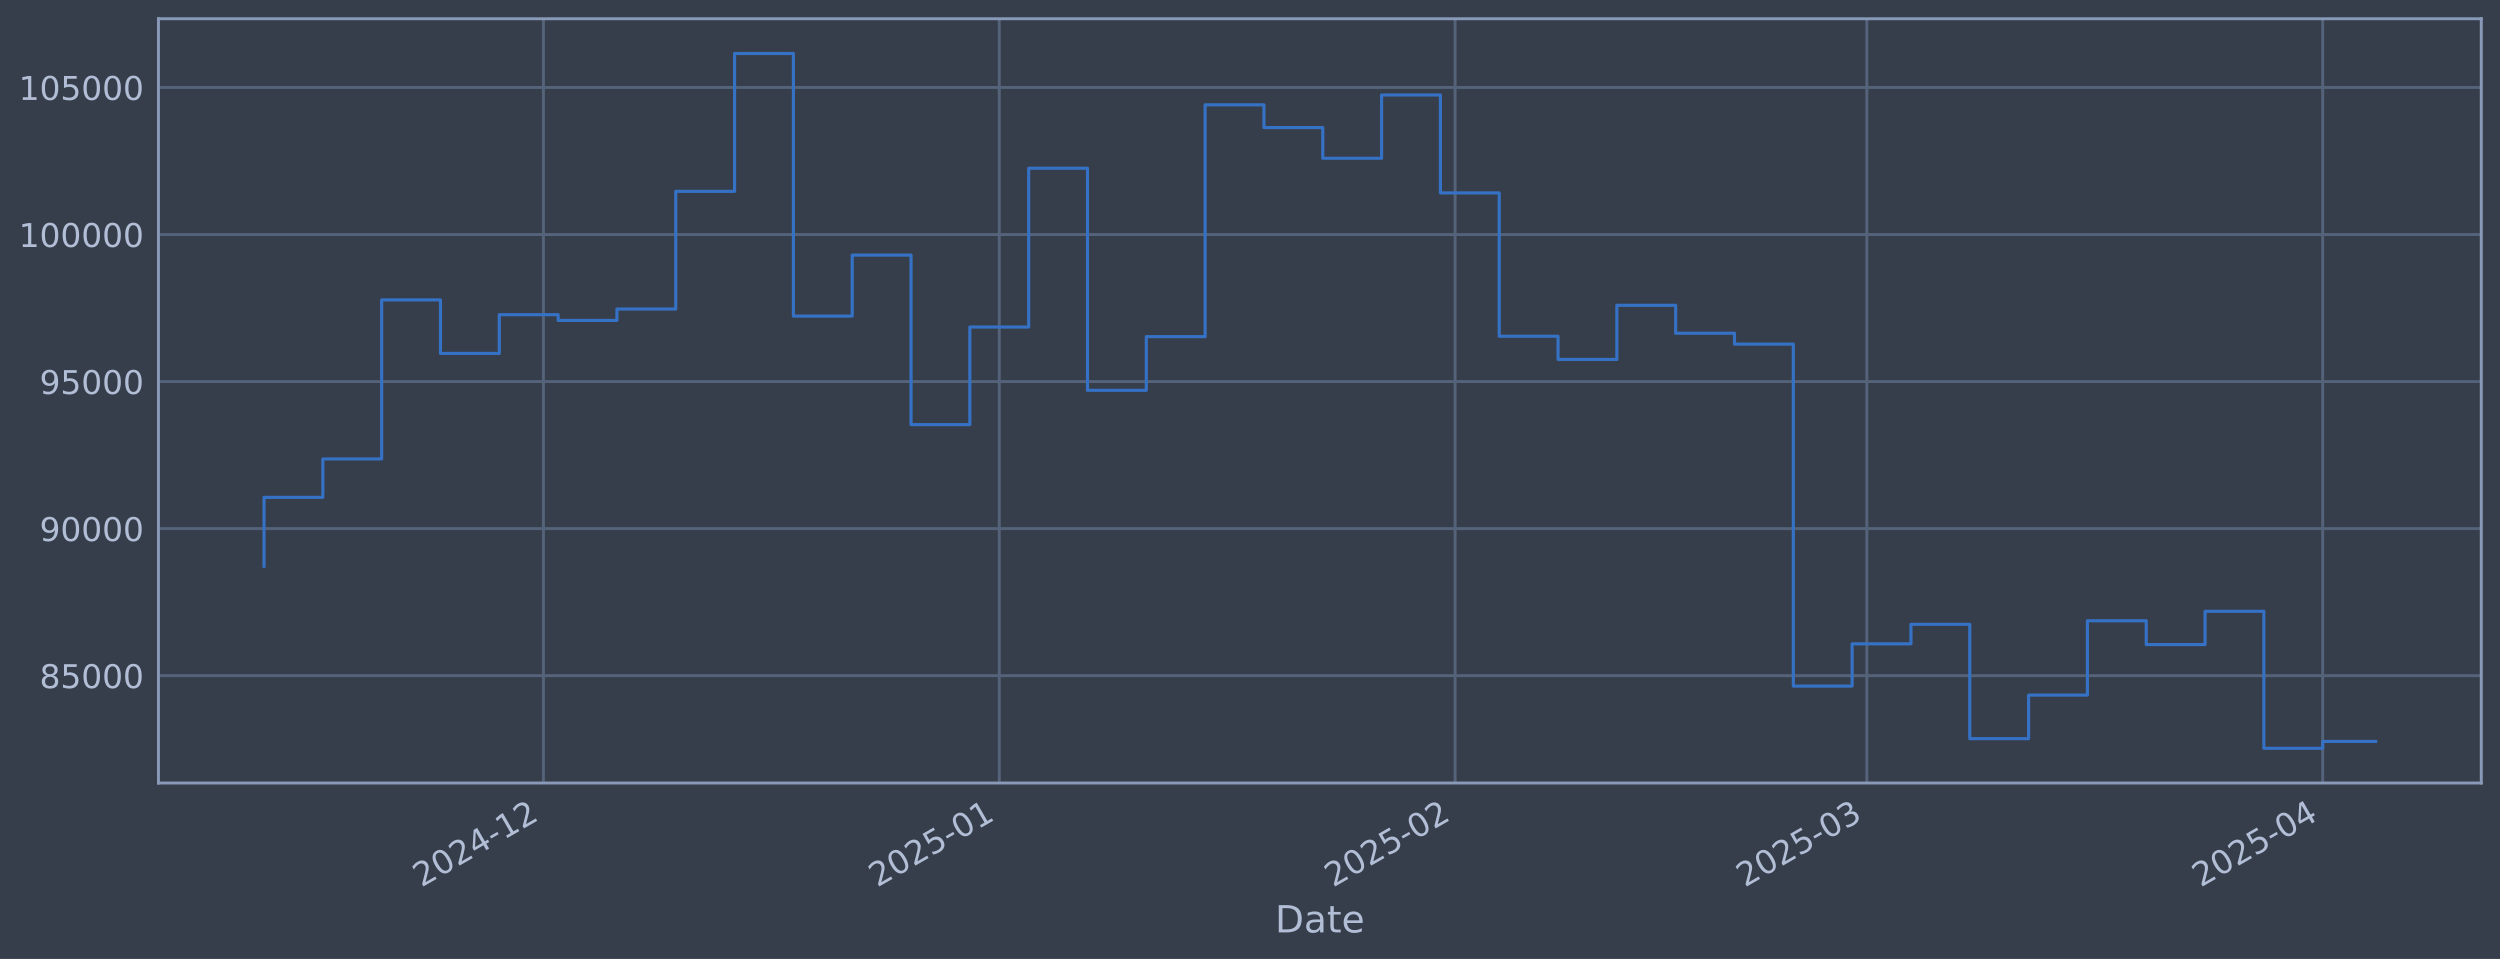
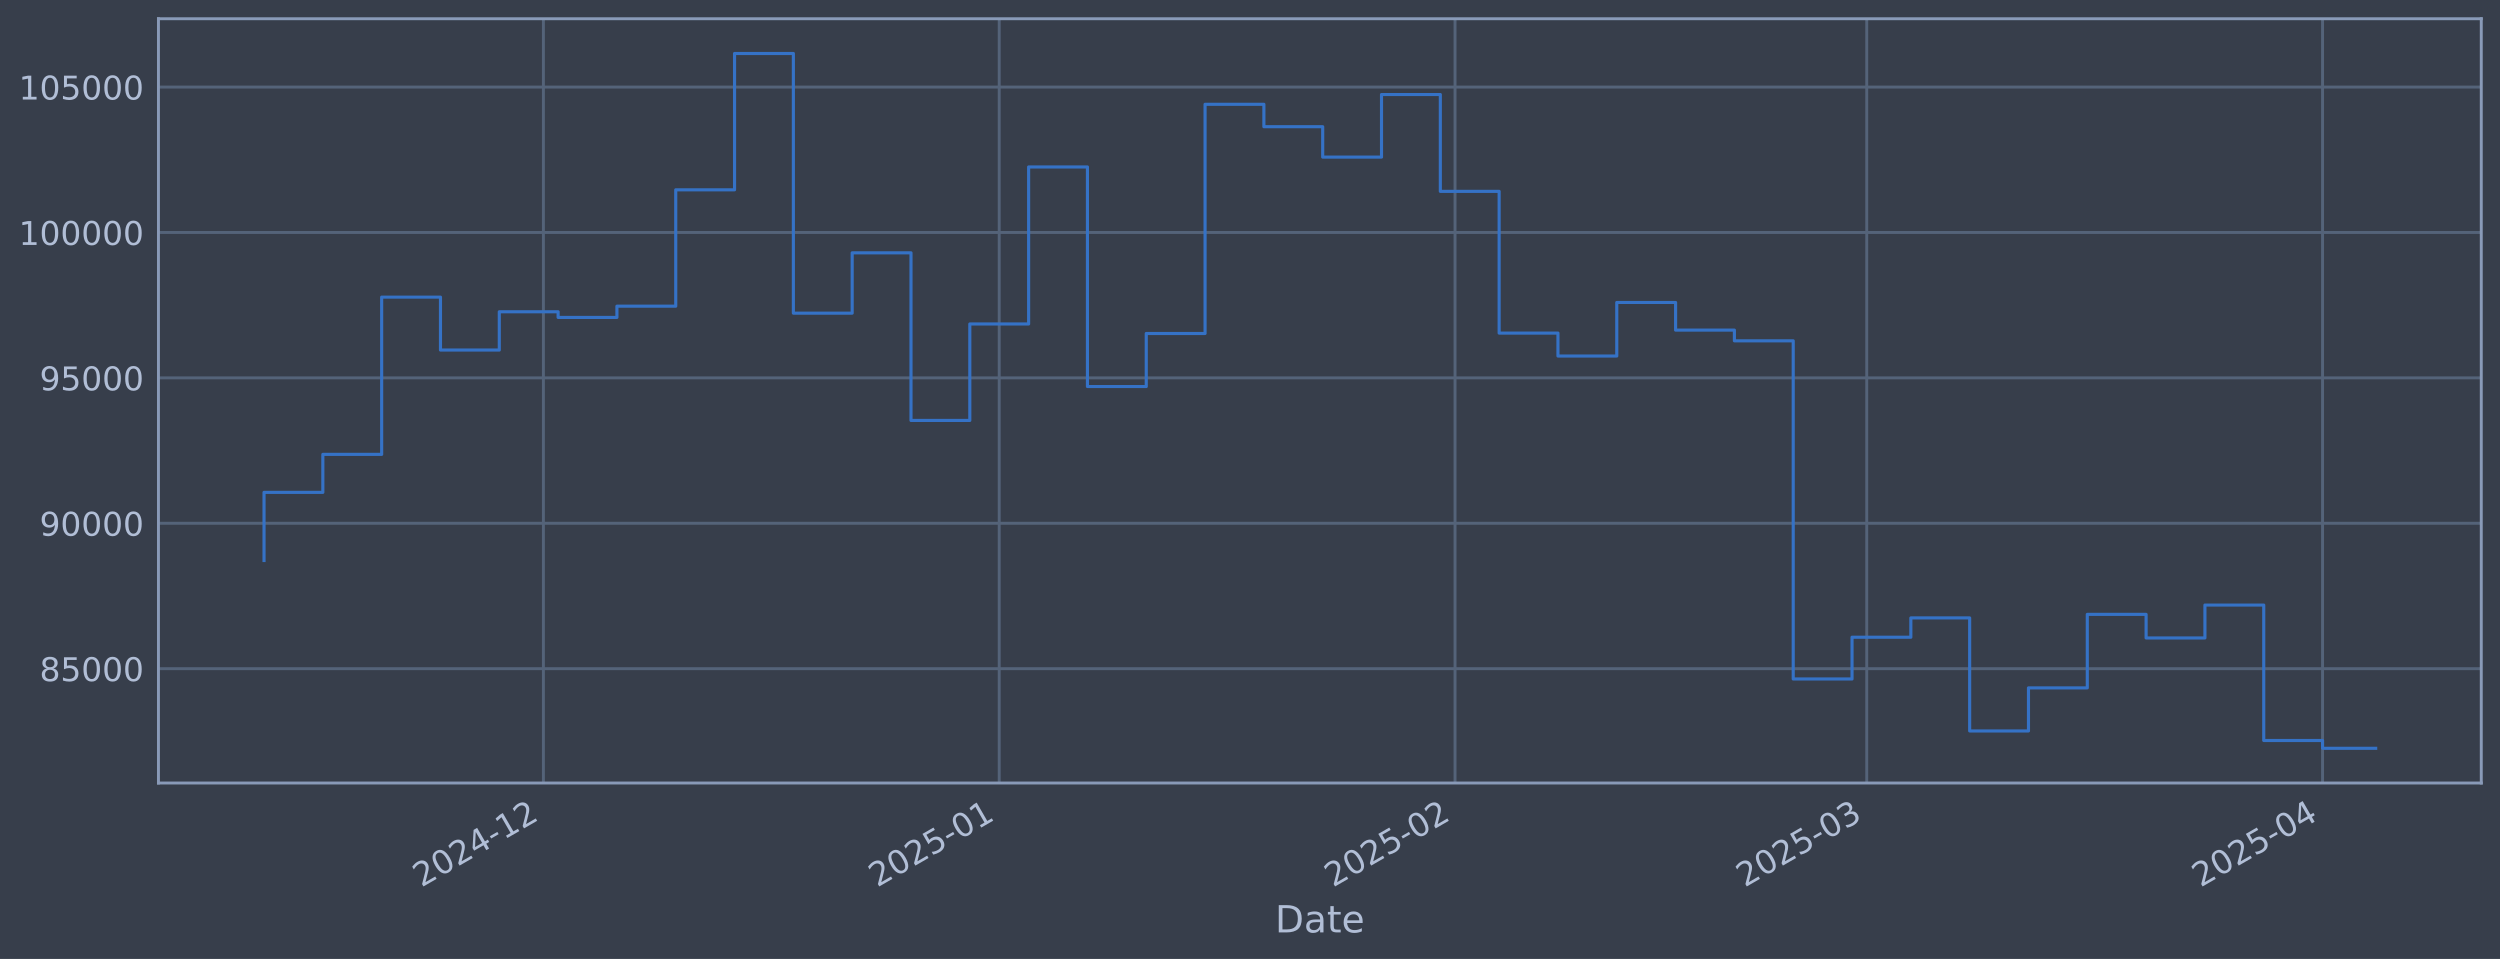
<svg xmlns="http://www.w3.org/2000/svg" xmlns:xlink="http://www.w3.org/1999/xlink" width="960.9pt" height="368.58pt" viewBox="0 0 960.9 368.58" version="1.1">
  <defs>
    <style type="text/css">*{stroke-linejoin: round; stroke-linecap: butt}</style>
  </defs>
  <g id="figure_1">
    <g id="patch_1">
      <path d="M 0 368.58  L 960.9 368.58  L 960.9 0  L 0 0  z " style="fill: #373e4b" />
    </g>
    <g id="axes_1">
      <g id="patch_2">
        <path d="M 60.901 300.96  L 953.701 300.96  L 953.701 7.2  L 60.901 7.2  z " style="fill: #373e4b" />
      </g>
      <g id="matplotlib.axis_1">
        <g id="xtick_1">
          <g id="line2d_1">
-             <path d="M 208.868 300.96  L 208.868 7.2  " clip-path="url(#p2350bf3a83)" style="fill: none; stroke: #546379; stroke-width: 1.12; stroke-linecap: square" />
+             <path d="M 208.861 300.96  L 208.861 7.2  " clip-path="url(#pc3acfb01a7)" style="fill: none; stroke: #546379; stroke-width: 1.12; stroke-linecap: square" />
          </g>
          <g id="line2d_2" />
          <g id="text_1">
-             <g style="fill: #b1bed6" transform="translate(161.9647 341.1745) rotate(-30) scale(0.126 -0.126)">
+             <g style="fill: #b1bed6" transform="translate(161.9579 341.1745) rotate(-30) scale(0.126 -0.126)">
              <defs>
                <path id="DejaVuSans-32" d="M 1228 531  L 3431 531  L 3431 0  L 469 0  L 469 531  Q 828 903 1448 1529  Q 2069 2156 2228 2338  Q 2531 2678 2651 2914  Q 2772 3150 2772 3378  Q 2772 3750 2511 3984  Q 2250 4219 1831 4219  Q 1534 4219 1204 4116  Q 875 4013 500 3803  L 500 4441  Q 881 4594 1212 4672  Q 1544 4750 1819 4750  Q 2544 4750 2975 4387  Q 3406 4025 3406 3419  Q 3406 3131 3298 2873  Q 3191 2616 2906 2266  Q 2828 2175 2409 1742  Q 1991 1309 1228 531  z " transform="scale(0.015625)" />
                <path id="DejaVuSans-30" d="M 2034 4250  Q 1547 4250 1301 3770  Q 1056 3291 1056 2328  Q 1056 1369 1301 889  Q 1547 409 2034 409  Q 2525 409 2770 889  Q 3016 1369 3016 2328  Q 3016 3291 2770 3770  Q 2525 4250 2034 4250  z M 2034 4750  Q 2819 4750 3233 4129  Q 3647 3509 3647 2328  Q 3647 1150 3233 529  Q 2819 -91 2034 -91  Q 1250 -91 836 529  Q 422 1150 422 2328  Q 422 3509 836 4129  Q 1250 4750 2034 4750  z " transform="scale(0.015625)" />
                <path id="DejaVuSans-34" d="M 2419 4116  L 825 1625  L 2419 1625  L 2419 4116  z M 2253 4666  L 3047 4666  L 3047 1625  L 3713 1625  L 3713 1100  L 3047 1100  L 3047 0  L 2419 0  L 2419 1100  L 313 1100  L 313 1709  L 2253 4666  z " transform="scale(0.015625)" />
                <path id="DejaVuSans-2d" d="M 313 2009  L 1997 2009  L 1997 1497  L 313 1497  L 313 2009  z " transform="scale(0.015625)" />
                <path id="DejaVuSans-31" d="M 794 531  L 1825 531  L 1825 4091  L 703 3866  L 703 4441  L 1819 4666  L 2450 4666  L 2450 531  L 3481 531  L 3481 0  L 794 0  L 794 531  z " transform="scale(0.015625)" />
              </defs>
              <use xlink:href="#DejaVuSans-32" />
              <use xlink:href="#DejaVuSans-30" transform="translate(63.62305 0)" />
              <use xlink:href="#DejaVuSans-32" transform="translate(127.2461 0)" />
              <use xlink:href="#DejaVuSans-34" transform="translate(190.8691 0)" />
              <use xlink:href="#DejaVuSans-2d" transform="translate(254.4922 0)" />
              <use xlink:href="#DejaVuSans-31" transform="translate(290.5762 0)" />
              <use xlink:href="#DejaVuSans-32" transform="translate(354.1992 0)" />
            </g>
          </g>
        </g>
        <g id="xtick_2">
          <g id="line2d_3">
-             <path d="M 384.076 300.96  L 384.076 7.2  " clip-path="url(#p2350bf3a83)" style="fill: none; stroke: #546379; stroke-width: 1.12; stroke-linecap: square" />
+             <path d="M 384.058 300.96  L 384.058 7.2  " clip-path="url(#pc3acfb01a7)" style="fill: none; stroke: #546379; stroke-width: 1.12; stroke-linecap: square" />
          </g>
          <g id="line2d_4" />
          <g id="text_2">
-             <g style="fill: #b1bed6" transform="translate(337.1728 341.1745) rotate(-30) scale(0.126 -0.126)">
+             <g style="fill: #b1bed6" transform="translate(337.1549 341.1745) rotate(-30) scale(0.126 -0.126)">
              <defs>
                <path id="DejaVuSans-35" d="M 691 4666  L 3169 4666  L 3169 4134  L 1269 4134  L 1269 2991  Q 1406 3038 1543 3061  Q 1681 3084 1819 3084  Q 2600 3084 3056 2656  Q 3513 2228 3513 1497  Q 3513 744 3044 326  Q 2575 -91 1722 -91  Q 1428 -91 1123 -41  Q 819 9 494 109  L 494 744  Q 775 591 1075 516  Q 1375 441 1709 441  Q 2250 441 2565 725  Q 2881 1009 2881 1497  Q 2881 1984 2565 2268  Q 2250 2553 1709 2553  Q 1456 2553 1204 2497  Q 953 2441 691 2322  L 691 4666  z " transform="scale(0.015625)" />
              </defs>
              <use xlink:href="#DejaVuSans-32" />
              <use xlink:href="#DejaVuSans-30" transform="translate(63.62305 0)" />
              <use xlink:href="#DejaVuSans-32" transform="translate(127.2461 0)" />
              <use xlink:href="#DejaVuSans-35" transform="translate(190.8691 0)" />
              <use xlink:href="#DejaVuSans-2d" transform="translate(254.4922 0)" />
              <use xlink:href="#DejaVuSans-30" transform="translate(290.5762 0)" />
              <use xlink:href="#DejaVuSans-31" transform="translate(354.1992 0)" />
            </g>
          </g>
        </g>
        <g id="xtick_3">
          <g id="line2d_5">
-             <path d="M 559.284 300.96  L 559.284 7.2  " clip-path="url(#p2350bf3a83)" style="fill: none; stroke: #546379; stroke-width: 1.12; stroke-linecap: square" />
+             <path d="M 559.255 300.96  L 559.255 7.2  " clip-path="url(#pc3acfb01a7)" style="fill: none; stroke: #546379; stroke-width: 1.12; stroke-linecap: square" />
          </g>
          <g id="line2d_6" />
          <g id="text_3">
-             <g style="fill: #b1bed6" transform="translate(512.3809 341.1745) rotate(-30) scale(0.126 -0.126)">
+             <g style="fill: #b1bed6" transform="translate(512.3519 341.1745) rotate(-30) scale(0.126 -0.126)">
              <use xlink:href="#DejaVuSans-32" />
              <use xlink:href="#DejaVuSans-30" transform="translate(63.62305 0)" />
              <use xlink:href="#DejaVuSans-32" transform="translate(127.2461 0)" />
              <use xlink:href="#DejaVuSans-35" transform="translate(190.8691 0)" />
              <use xlink:href="#DejaVuSans-2d" transform="translate(254.4922 0)" />
              <use xlink:href="#DejaVuSans-30" transform="translate(290.5762 0)" />
              <use xlink:href="#DejaVuSans-32" transform="translate(354.1992 0)" />
            </g>
          </g>
        </g>
        <g id="xtick_4">
          <g id="line2d_7">
-             <path d="M 717.537 300.96  L 717.537 7.2  " clip-path="url(#p2350bf3a83)" style="fill: none; stroke: #546379; stroke-width: 1.12; stroke-linecap: square" />
+             <path d="M 717.498 300.96  L 717.498 7.2  " clip-path="url(#pc3acfb01a7)" style="fill: none; stroke: #546379; stroke-width: 1.12; stroke-linecap: square" />
          </g>
          <g id="line2d_8" />
          <g id="text_4">
-             <g style="fill: #b1bed6" transform="translate(670.6334 341.1745) rotate(-30) scale(0.126 -0.126)">
+             <g style="fill: #b1bed6" transform="translate(670.5943 341.1745) rotate(-30) scale(0.126 -0.126)">
              <defs>
                <path id="DejaVuSans-33" d="M 2597 2516  Q 3050 2419 3304 2112  Q 3559 1806 3559 1356  Q 3559 666 3084 287  Q 2609 -91 1734 -91  Q 1441 -91 1130 -33  Q 819 25 488 141  L 488 750  Q 750 597 1062 519  Q 1375 441 1716 441  Q 2309 441 2620 675  Q 2931 909 2931 1356  Q 2931 1769 2642 2001  Q 2353 2234 1838 2234  L 1294 2234  L 1294 2753  L 1863 2753  Q 2328 2753 2575 2939  Q 2822 3125 2822 3475  Q 2822 3834 2567 4026  Q 2313 4219 1838 4219  Q 1578 4219 1281 4162  Q 984 4106 628 3988  L 628 4550  Q 988 4650 1302 4700  Q 1616 4750 1894 4750  Q 2613 4750 3031 4423  Q 3450 4097 3450 3541  Q 3450 3153 3228 2886  Q 3006 2619 2597 2516  z " transform="scale(0.015625)" />
              </defs>
              <use xlink:href="#DejaVuSans-32" />
              <use xlink:href="#DejaVuSans-30" transform="translate(63.62305 0)" />
              <use xlink:href="#DejaVuSans-32" transform="translate(127.2461 0)" />
              <use xlink:href="#DejaVuSans-35" transform="translate(190.8691 0)" />
              <use xlink:href="#DejaVuSans-2d" transform="translate(254.4922 0)" />
              <use xlink:href="#DejaVuSans-30" transform="translate(290.5762 0)" />
              <use xlink:href="#DejaVuSans-33" transform="translate(354.1992 0)" />
            </g>
          </g>
        </g>
        <g id="xtick_5">
          <g id="line2d_9">
-             <path d="M 892.745 300.96  L 892.745 7.2  " clip-path="url(#p2350bf3a83)" style="fill: none; stroke: #546379; stroke-width: 1.12; stroke-linecap: square" />
+             <path d="M 892.695 300.96  L 892.695 7.2  " clip-path="url(#pc3acfb01a7)" style="fill: none; stroke: #546379; stroke-width: 1.12; stroke-linecap: square" />
          </g>
          <g id="line2d_10" />
          <g id="text_5">
-             <g style="fill: #b1bed6" transform="translate(845.8416 341.1745) rotate(-30) scale(0.126 -0.126)">
+             <g style="fill: #b1bed6" transform="translate(845.7913 341.1745) rotate(-30) scale(0.126 -0.126)">
              <use xlink:href="#DejaVuSans-32" />
              <use xlink:href="#DejaVuSans-30" transform="translate(63.62305 0)" />
              <use xlink:href="#DejaVuSans-32" transform="translate(127.2461 0)" />
              <use xlink:href="#DejaVuSans-35" transform="translate(190.8691 0)" />
              <use xlink:href="#DejaVuSans-2d" transform="translate(254.4922 0)" />
              <use xlink:href="#DejaVuSans-30" transform="translate(290.5762 0)" />
              <use xlink:href="#DejaVuSans-34" transform="translate(354.1992 0)" />
            </g>
          </g>
        </g>
        <g id="text_6">
          <g style="fill: #b1bed6" transform="translate(490.0914 358.3856) scale(0.144 -0.144)">
            <defs>
              <path id="DejaVuSans-44" d="M 1259 4147  L 1259 519  L 2022 519  Q 2988 519 3436 956  Q 3884 1394 3884 2338  Q 3884 3275 3436 3711  Q 2988 4147 2022 4147  L 1259 4147  z M 628 4666  L 1925 4666  Q 3281 4666 3915 4102  Q 4550 3538 4550 2338  Q 4550 1131 3912 565  Q 3275 0 1925 0  L 628 0  L 628 4666  z " transform="scale(0.015625)" />
              <path id="DejaVuSans-61" d="M 2194 1759  Q 1497 1759 1228 1600  Q 959 1441 959 1056  Q 959 750 1161 570  Q 1363 391 1709 391  Q 2188 391 2477 730  Q 2766 1069 2766 1631  L 2766 1759  L 2194 1759  z M 3341 1997  L 3341 0  L 2766 0  L 2766 531  Q 2569 213 2275 61  Q 1981 -91 1556 -91  Q 1019 -91 701 211  Q 384 513 384 1019  Q 384 1609 779 1909  Q 1175 2209 1959 2209  L 2766 2209  L 2766 2266  Q 2766 2663 2505 2880  Q 2244 3097 1772 3097  Q 1472 3097 1187 3025  Q 903 2953 641 2809  L 641 3341  Q 956 3463 1253 3523  Q 1550 3584 1831 3584  Q 2591 3584 2966 3190  Q 3341 2797 3341 1997  z " transform="scale(0.015625)" />
              <path id="DejaVuSans-74" d="M 1172 4494  L 1172 3500  L 2356 3500  L 2356 3053  L 1172 3053  L 1172 1153  Q 1172 725 1289 603  Q 1406 481 1766 481  L 2356 481  L 2356 0  L 1766 0  Q 1100 0 847 248  Q 594 497 594 1153  L 594 3053  L 172 3053  L 172 3500  L 594 3500  L 594 4494  L 1172 4494  z " transform="scale(0.015625)" />
              <path id="DejaVuSans-65" d="M 3597 1894  L 3597 1613  L 953 1613  Q 991 1019 1311 708  Q 1631 397 2203 397  Q 2534 397 2845 478  Q 3156 559 3463 722  L 3463 178  Q 3153 47 2828 -22  Q 2503 -91 2169 -91  Q 1331 -91 842 396  Q 353 884 353 1716  Q 353 2575 817 3079  Q 1281 3584 2069 3584  Q 2775 3584 3186 3129  Q 3597 2675 3597 1894  z M 3022 2063  Q 3016 2534 2758 2815  Q 2500 3097 2075 3097  Q 1594 3097 1305 2825  Q 1016 2553 972 2059  L 3022 2063  z " transform="scale(0.015625)" />
            </defs>
            <use xlink:href="#DejaVuSans-44" />
            <use xlink:href="#DejaVuSans-61" transform="translate(77.00195 0)" />
            <use xlink:href="#DejaVuSans-74" transform="translate(138.2812 0)" />
            <use xlink:href="#DejaVuSans-65" transform="translate(177.4902 0)" />
          </g>
        </g>
      </g>
      <g id="matplotlib.axis_2">
        <g id="ytick_1">
          <g id="line2d_11">
-             <path d="M 60.901 259.699  L 953.701 259.699  " clip-path="url(#p2350bf3a83)" style="fill: none; stroke: #546379; stroke-width: 1.12; stroke-linecap: square" />
+             <path d="M 60.901 257.016  L 953.701 257.016  " clip-path="url(#pc3acfb01a7)" style="fill: none; stroke: #546379; stroke-width: 1.12; stroke-linecap: square" />
          </g>
          <g id="line2d_12" />
          <g id="text_7">
-             <g style="fill: #b1bed6" transform="translate(15.21675 264.4865) scale(0.126 -0.126)">
+             <g style="fill: #b1bed6" transform="translate(15.21675 261.8031) scale(0.126 -0.126)">
              <defs>
                <path id="DejaVuSans-38" d="M 2034 2216  Q 1584 2216 1326 1975  Q 1069 1734 1069 1313  Q 1069 891 1326 650  Q 1584 409 2034 409  Q 2484 409 2743 651  Q 3003 894 3003 1313  Q 3003 1734 2745 1975  Q 2488 2216 2034 2216  z M 1403 2484  Q 997 2584 770 2862  Q 544 3141 544 3541  Q 544 4100 942 4425  Q 1341 4750 2034 4750  Q 2731 4750 3128 4425  Q 3525 4100 3525 3541  Q 3525 3141 3298 2862  Q 3072 2584 2669 2484  Q 3125 2378 3379 2068  Q 3634 1759 3634 1313  Q 3634 634 3220 271  Q 2806 -91 2034 -91  Q 1263 -91 848 271  Q 434 634 434 1313  Q 434 1759 690 2068  Q 947 2378 1403 2484  z M 1172 3481  Q 1172 3119 1398 2916  Q 1625 2713 2034 2713  Q 2441 2713 2670 2916  Q 2900 3119 2900 3481  Q 2900 3844 2670 4047  Q 2441 4250 2034 4250  Q 1625 4250 1398 4047  Q 1172 3844 1172 3481  z " transform="scale(0.015625)" />
              </defs>
              <use xlink:href="#DejaVuSans-38" />
              <use xlink:href="#DejaVuSans-35" transform="translate(63.62305 0)" />
              <use xlink:href="#DejaVuSans-30" transform="translate(127.2461 0)" />
              <use xlink:href="#DejaVuSans-30" transform="translate(190.8691 0)" />
              <use xlink:href="#DejaVuSans-30" transform="translate(254.4922 0)" />
            </g>
          </g>
        </g>
        <g id="ytick_2">
          <g id="line2d_13">
-             <path d="M 60.901 203.18  L 953.701 203.18  " clip-path="url(#p2350bf3a83)" style="fill: none; stroke: #546379; stroke-width: 1.12; stroke-linecap: square" />
+             <path d="M 60.901 201.13  L 953.701 201.13  " clip-path="url(#pc3acfb01a7)" style="fill: none; stroke: #546379; stroke-width: 1.12; stroke-linecap: square" />
          </g>
          <g id="line2d_14" />
          <g id="text_8">
-             <g style="fill: #b1bed6" transform="translate(15.21675 207.9667) scale(0.126 -0.126)">
+             <g style="fill: #b1bed6" transform="translate(15.21675 205.9175) scale(0.126 -0.126)">
              <defs>
                <path id="DejaVuSans-39" d="M 703 97  L 703 672  Q 941 559 1184 500  Q 1428 441 1663 441  Q 2288 441 2617 861  Q 2947 1281 2994 2138  Q 2813 1869 2534 1725  Q 2256 1581 1919 1581  Q 1219 1581 811 2004  Q 403 2428 403 3163  Q 403 3881 828 4315  Q 1253 4750 1959 4750  Q 2769 4750 3195 4129  Q 3622 3509 3622 2328  Q 3622 1225 3098 567  Q 2575 -91 1691 -91  Q 1453 -91 1209 -44  Q 966 3 703 97  z M 1959 2075  Q 2384 2075 2632 2365  Q 2881 2656 2881 3163  Q 2881 3666 2632 3958  Q 2384 4250 1959 4250  Q 1534 4250 1286 3958  Q 1038 3666 1038 3163  Q 1038 2656 1286 2365  Q 1534 2075 1959 2075  z " transform="scale(0.015625)" />
              </defs>
              <use xlink:href="#DejaVuSans-39" />
              <use xlink:href="#DejaVuSans-30" transform="translate(63.62305 0)" />
              <use xlink:href="#DejaVuSans-30" transform="translate(127.2461 0)" />
              <use xlink:href="#DejaVuSans-30" transform="translate(190.8691 0)" />
              <use xlink:href="#DejaVuSans-30" transform="translate(254.4922 0)" />
            </g>
          </g>
        </g>
        <g id="ytick_3">
          <g id="line2d_15">
-             <path d="M 60.901 146.66  L 953.701 146.66  " clip-path="url(#p2350bf3a83)" style="fill: none; stroke: #546379; stroke-width: 1.12; stroke-linecap: square" />
+             <path d="M 60.901 145.245  L 953.701 145.245  " clip-path="url(#pc3acfb01a7)" style="fill: none; stroke: #546379; stroke-width: 1.12; stroke-linecap: square" />
          </g>
          <g id="line2d_16" />
          <g id="text_9">
-             <g style="fill: #b1bed6" transform="translate(15.21675 151.4469) scale(0.126 -0.126)">
+             <g style="fill: #b1bed6" transform="translate(15.21675 150.0319) scale(0.126 -0.126)">
              <use xlink:href="#DejaVuSans-39" />
              <use xlink:href="#DejaVuSans-35" transform="translate(63.62305 0)" />
              <use xlink:href="#DejaVuSans-30" transform="translate(127.2461 0)" />
              <use xlink:href="#DejaVuSans-30" transform="translate(190.8691 0)" />
              <use xlink:href="#DejaVuSans-30" transform="translate(254.4922 0)" />
            </g>
          </g>
        </g>
        <g id="ytick_4">
          <g id="line2d_17">
-             <path d="M 60.901 90.14  L 953.701 90.14  " clip-path="url(#p2350bf3a83)" style="fill: none; stroke: #546379; stroke-width: 1.12; stroke-linecap: square" />
+             <path d="M 60.901 89.359  L 953.701 89.359  " clip-path="url(#pc3acfb01a7)" style="fill: none; stroke: #546379; stroke-width: 1.12; stroke-linecap: square" />
          </g>
          <g id="line2d_18" />
          <g id="text_10">
-             <g style="fill: #b1bed6" transform="translate(7.2 94.92705) scale(0.126 -0.126)">
+             <g style="fill: #b1bed6" transform="translate(7.2 94.14624) scale(0.126 -0.126)">
              <use xlink:href="#DejaVuSans-31" />
              <use xlink:href="#DejaVuSans-30" transform="translate(63.62305 0)" />
              <use xlink:href="#DejaVuSans-30" transform="translate(127.2461 0)" />
              <use xlink:href="#DejaVuSans-30" transform="translate(190.8691 0)" />
              <use xlink:href="#DejaVuSans-30" transform="translate(254.4922 0)" />
              <use xlink:href="#DejaVuSans-30" transform="translate(318.1152 0)" />
            </g>
          </g>
        </g>
        <g id="ytick_5">
          <g id="line2d_19">
-             <path d="M 60.901 33.62  L 953.701 33.62  " clip-path="url(#p2350bf3a83)" style="fill: none; stroke: #546379; stroke-width: 1.12; stroke-linecap: square" />
+             <path d="M 60.901 33.474  L 953.701 33.474  " clip-path="url(#pc3acfb01a7)" style="fill: none; stroke: #546379; stroke-width: 1.12; stroke-linecap: square" />
          </g>
          <g id="line2d_20" />
          <g id="text_11">
-             <g style="fill: #b1bed6" transform="translate(7.2 38.40724) scale(0.126 -0.126)">
+             <g style="fill: #b1bed6" transform="translate(7.2 38.26061) scale(0.126 -0.126)">
              <use xlink:href="#DejaVuSans-31" />
              <use xlink:href="#DejaVuSans-30" transform="translate(63.62305 0)" />
              <use xlink:href="#DejaVuSans-35" transform="translate(127.2461 0)" />
              <use xlink:href="#DejaVuSans-30" transform="translate(190.8691 0)" />
              <use xlink:href="#DejaVuSans-30" transform="translate(254.4922 0)" />
              <use xlink:href="#DejaVuSans-30" transform="translate(318.1152 0)" />
            </g>
          </g>
        </g>
      </g>
      <g id="line2d_21">
-         <path d="M 101.482 217.652  L 101.482 191.161  L 124.09 191.161  L 124.09 176.395  L 146.697 176.395  L 146.697 115.269  L 169.305 115.269  L 169.305 135.842  L 191.912 135.842  L 191.912 120.959  L 214.52 120.959  L 214.52 123.153  L 237.127 123.153  L 237.127 118.789  L 259.735 118.789  L 259.735 73.551  L 282.342 73.551  L 282.342 20.553  L 304.95 20.553  L 304.95 121.491  L 327.557 121.491  L 327.557 98.051  L 350.165 98.051  L 350.165 163.204  L 372.772 163.204  L 372.772 125.706  L 395.38 125.706  L 395.38 64.669  L 417.987 64.669  L 417.987 150.021  L 440.595 150.021  L 440.595 129.397  L 463.202 129.397  L 463.202 40.302  L 485.81 40.302  L 485.81 49.027  L 508.417 49.027  L 508.417 60.833  L 531.025 60.833  L 531.025 36.514  L 553.632 36.514  L 553.632 74.148  L 576.24 74.148  L 576.24 129.244  L 598.847 129.244  L 598.847 138.159  L 621.455 138.159  L 621.455 117.342  L 644.062 117.342  L 644.062 128.09  L 666.67 128.09  L 666.67 132.25  L 689.277 132.25  L 689.277 263.703  L 711.885 263.703  L 711.885 247.471  L 734.492 247.471  L 734.492 239.968  L 757.1 239.968  L 757.1 283.898  L 779.707 283.898  L 779.707 267.165  L 802.315 267.165  L 802.315 238.588  L 824.922 238.588  L 824.922 247.75  L 847.53 247.75  L 847.53 234.969  L 870.137 234.969  L 870.137 287.607  L 892.745 287.607  L 892.745 284.986  L 913.119 284.986  " clip-path="url(#p2350bf3a83)" style="fill: none; stroke: #3572c6; stroke-width: 1.2; stroke-linecap: square" />
+         <path d="M 101.482 215.44  L 101.482 189.247  L 124.088 189.247  L 124.088 174.647  L 146.694 174.647  L 146.694 114.207  L 169.301 114.207  L 169.301 134.548  L 191.907 134.548  L 191.907 119.832  L 214.513 119.832  L 214.513 122.002  L 237.119 122.002  L 237.119 117.687  L 259.725 117.687  L 259.725 72.956  L 282.331 72.956  L 282.331 20.553  L 304.937 20.553  L 304.937 120.359  L 327.543 120.359  L 327.543 97.182  L 350.149 97.182  L 350.149 161.603  L 372.755 161.603  L 372.755 124.527  L 395.361 124.527  L 395.361 64.174  L 417.967 64.174  L 417.967 148.568  L 440.573 148.568  L 440.573 128.176  L 463.179 128.176  L 463.179 40.081  L 485.785 40.081  L 485.785 48.707  L 508.391 48.707  L 508.391 60.381  L 530.998 60.381  L 530.998 36.335  L 553.604 36.335  L 553.604 73.546  L 576.21 73.546  L 576.21 128.024  L 598.816 128.024  L 598.816 136.84  L 621.422 136.84  L 621.422 116.256  L 644.028 116.256  L 644.028 126.883  L 666.634 126.883  L 666.634 130.996  L 689.24 130.996  L 689.24 260.974  L 711.846 260.974  L 711.846 244.925  L 734.452 244.925  L 734.452 237.506  L 757.058 237.506  L 757.058 280.943  L 779.664 280.943  L 779.664 264.397  L 802.27 264.397  L 802.27 236.142  L 824.876 236.142  L 824.876 245.201  L 847.482 245.201  L 847.482 232.563  L 870.089 232.563  L 870.089 284.611  L 892.695 284.611  L 892.695 287.607  L 913.119 287.607  " clip-path="url(#pc3acfb01a7)" style="fill: none; stroke: #3572c6; stroke-width: 1.2; stroke-linecap: square" />
      </g>
      <g id="patch_3">
        <path d="M 60.901 300.96  L 60.901 7.2  " style="fill: none; stroke: #899ab8; stroke-width: 1.12; stroke-linejoin: miter; stroke-linecap: square" />
      </g>
      <g id="patch_4">
        <path d="M 953.701 300.96  L 953.701 7.2  " style="fill: none; stroke: #899ab8; stroke-width: 1.12; stroke-linejoin: miter; stroke-linecap: square" />
      </g>
      <g id="patch_5">
        <path d="M 60.901 300.96  L 953.701 300.96  " style="fill: none; stroke: #899ab8; stroke-width: 1.12; stroke-linejoin: miter; stroke-linecap: square" />
      </g>
      <g id="patch_6">
        <path d="M 60.901 7.2  L 953.701 7.2  " style="fill: none; stroke: #899ab8; stroke-width: 1.12; stroke-linejoin: miter; stroke-linecap: square" />
      </g>
    </g>
  </g>
  <defs>
-     <clipPath id="p2350bf3a83">
+     <clipPath id="pc3acfb01a7">
      <rect x="60.901" y="7.2" width="892.8" height="293.76" />
    </clipPath>
  </defs>
</svg>
